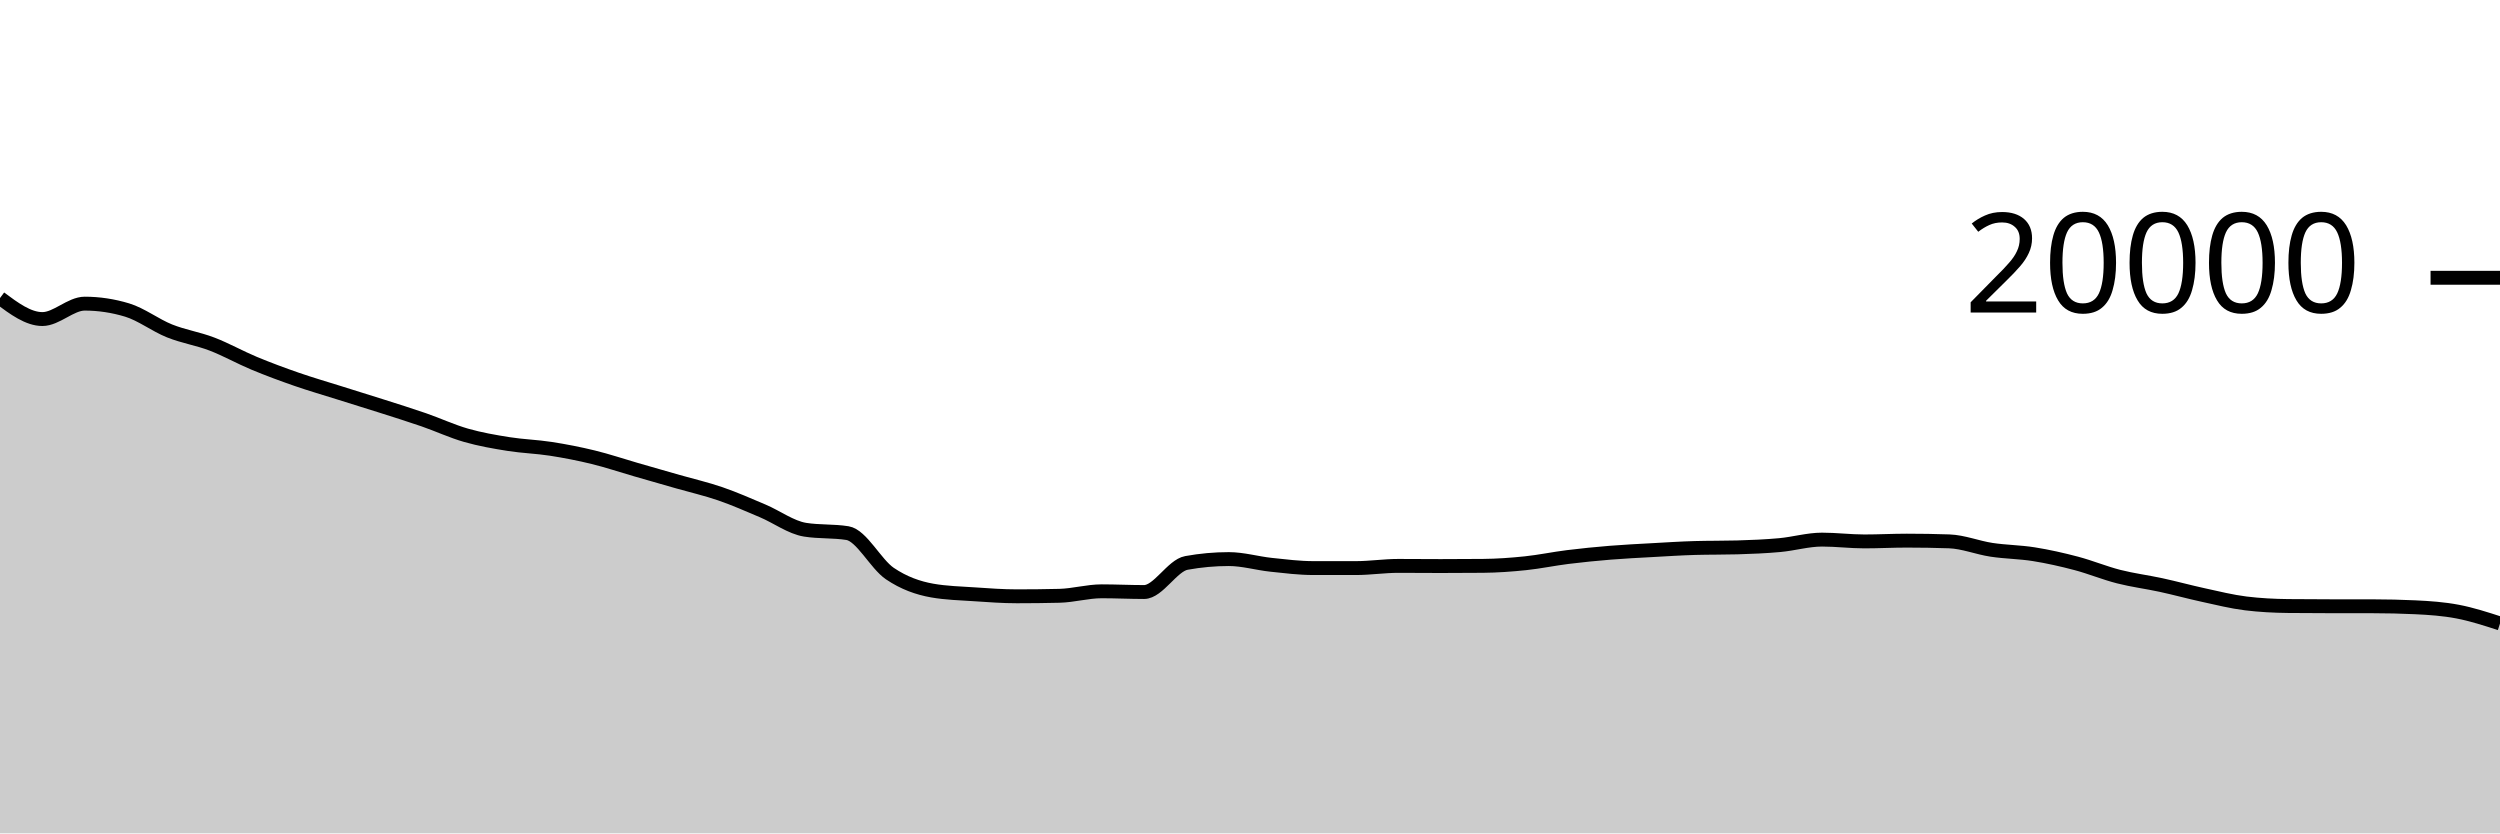
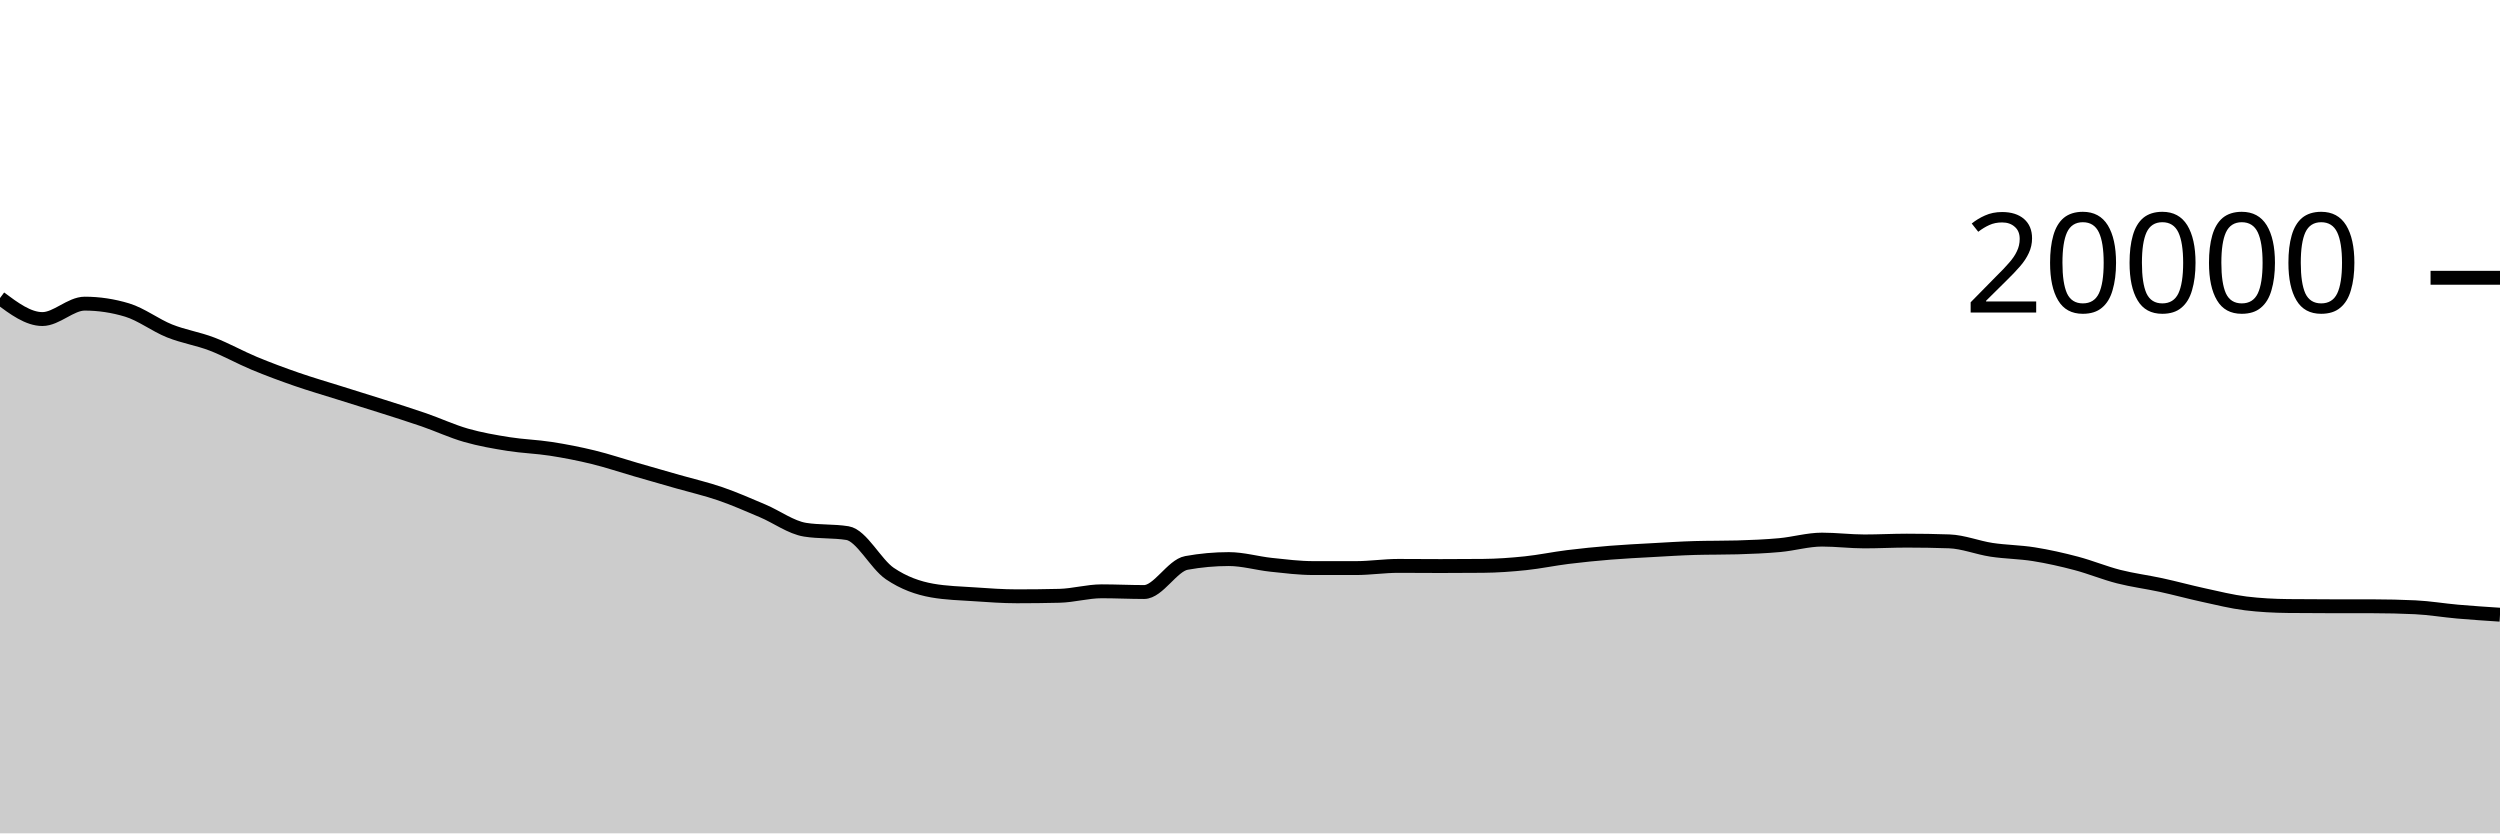
<svg xmlns="http://www.w3.org/2000/svg" viewBox="0 0 180 60">
  <g transform="translate(0,20)">
-     <path class="area" fill="rgba(0, 0, 0, 0.2)" d="M0,1.46C1.017,2.216,2.034,2.972,3.051,2.972C4.068,2.972,5.085,1.862,6.102,1.862C7.119,1.862,8.136,2.015,9.153,2.322C10.169,2.629,11.186,3.416,12.203,3.824C13.22,4.232,14.237,4.381,15.254,4.77C16.271,5.159,17.288,5.735,18.305,6.158C19.322,6.581,20.339,6.957,21.356,7.31C22.373,7.663,23.39,7.956,24.407,8.276C25.424,8.596,26.441,8.907,27.458,9.232C28.475,9.557,29.492,9.872,30.508,10.224C31.525,10.576,32.542,11.051,33.559,11.342C34.576,11.633,35.593,11.808,36.61,11.97C37.627,12.132,38.644,12.158,39.661,12.316C40.678,12.474,41.695,12.672,42.712,12.92C43.729,13.168,44.746,13.512,45.763,13.806C46.78,14.1,47.797,14.391,48.814,14.682C49.831,14.973,50.847,15.204,51.864,15.554C52.881,15.904,53.898,16.353,54.915,16.784C55.932,17.215,56.949,17.977,57.966,18.14C58.983,18.303,60,18.221,61.017,18.384C62.034,18.547,63.051,20.607,64.068,21.296C65.085,21.985,66.102,22.34,67.119,22.52C68.136,22.7,69.153,22.721,70.169,22.79C71.186,22.859,72.203,22.934,73.22,22.934C74.237,22.934,75.254,22.922,76.271,22.898C77.288,22.874,78.305,22.574,79.322,22.574C80.339,22.574,81.356,22.626,82.373,22.626C83.39,22.626,84.407,20.714,85.424,20.53C86.441,20.346,87.458,20.254,88.475,20.254C89.492,20.254,90.508,20.558,91.525,20.666C92.542,20.774,93.559,20.902,94.576,20.902C95.593,20.902,96.61,20.902,97.627,20.902C98.644,20.902,99.661,20.744,100.678,20.744C101.695,20.744,102.712,20.756,103.729,20.756C104.746,20.756,105.763,20.751,106.78,20.742C107.797,20.733,108.814,20.66,109.831,20.554C110.847,20.448,111.864,20.232,112.881,20.106C113.898,19.98,114.915,19.879,115.932,19.796C116.949,19.713,117.966,19.665,118.983,19.608C120,19.551,121.017,19.485,122.034,19.456C123.051,19.427,124.068,19.441,125.085,19.412C126.102,19.383,127.119,19.341,128.136,19.248C129.153,19.155,130.169,18.852,131.186,18.852C132.203,18.852,133.22,18.982,134.237,18.982C135.254,18.982,136.271,18.926,137.288,18.926C138.305,18.926,139.322,18.943,140.339,18.978C141.356,19.013,142.373,19.432,143.39,19.586C144.407,19.74,145.424,19.741,146.441,19.904C147.458,20.067,148.475,20.295,149.492,20.564C150.508,20.833,151.525,21.256,152.542,21.516C153.559,21.776,154.576,21.901,155.593,22.122C156.61,22.343,157.627,22.623,158.644,22.844C159.661,23.065,160.678,23.321,161.695,23.446C162.712,23.571,163.729,23.623,164.746,23.634C165.763,23.645,166.78,23.649,167.797,23.65C168.814,23.651,169.831,23.651,170.847,23.652C171.864,23.653,172.881,23.676,173.898,23.724C174.915,23.772,175.932,23.842,176.949,24.036C177.966,24.23,178.983,24.56,180,24.89L180,40C178.983,40,177.966,40,176.949,40C175.932,40,174.915,40,173.898,40C172.881,40,171.864,40,170.847,40C169.831,40,168.814,40,167.797,40C166.78,40,165.763,40,164.746,40C163.729,40,162.712,40,161.695,40C160.678,40,159.661,40,158.644,40C157.627,40,156.61,40,155.593,40C154.576,40,153.559,40,152.542,40C151.525,40,150.508,40,149.492,40C148.475,40,147.458,40,146.441,40C145.424,40,144.407,40,143.39,40C142.373,40,141.356,40,140.339,40C139.322,40,138.305,40,137.288,40C136.271,40,135.254,40,134.237,40C133.22,40,132.203,40,131.186,40C130.169,40,129.153,40,128.136,40C127.119,40,126.102,40,125.085,40C124.068,40,123.051,40,122.034,40C121.017,40,120,40,118.983,40C117.966,40,116.949,40,115.932,40C114.915,40,113.898,40,112.881,40C111.864,40,110.847,40,109.831,40C108.814,40,107.797,40,106.78,40C105.763,40,104.746,40,103.729,40C102.712,40,101.695,40,100.678,40C99.661,40,98.644,40,97.627,40C96.61,40,95.593,40,94.576,40C93.559,40,92.542,40,91.525,40C90.508,40,89.492,40,88.475,40C87.458,40,86.441,40,85.424,40C84.407,40,83.39,40,82.373,40C81.356,40,80.339,40,79.322,40C78.305,40,77.288,40,76.271,40C75.254,40,74.237,40,73.22,40C72.203,40,71.186,40,70.169,40C69.153,40,68.136,40,67.119,40C66.102,40,65.085,40,64.068,40C63.051,40,62.034,40,61.017,40C60,40,58.983,40,57.966,40C56.949,40,55.932,40,54.915,40C53.898,40,52.881,40,51.864,40C50.847,40,49.831,40,48.814,40C47.797,40,46.78,40,45.763,40C44.746,40,43.729,40,42.712,40C41.695,40,40.678,40,39.661,40C38.644,40,37.627,40,36.61,40C35.593,40,34.576,40,33.559,40C32.542,40,31.525,40,30.508,40C29.492,40,28.475,40,27.458,40C26.441,40,25.424,40,24.407,40C23.39,40,22.373,40,21.356,40C20.339,40,19.322,40,18.305,40C17.288,40,16.271,40,15.254,40C14.237,40,13.22,40,12.203,40C11.186,40,10.169,40,9.153,40C8.136,40,7.119,40,6.102,40C5.085,40,4.068,40,3.051,40C2.034,40,1.017,40,0,40Z" />
-     <path class="line" stroke="black" fill="none" d="M0,1.46C1.017,2.216,2.034,2.972,3.051,2.972C4.068,2.972,5.085,1.862,6.102,1.862C7.119,1.862,8.136,2.015,9.153,2.322C10.169,2.629,11.186,3.416,12.203,3.824C13.22,4.232,14.237,4.381,15.254,4.77C16.271,5.159,17.288,5.735,18.305,6.158C19.322,6.581,20.339,6.957,21.356,7.31C22.373,7.663,23.39,7.956,24.407,8.276C25.424,8.596,26.441,8.907,27.458,9.232C28.475,9.557,29.492,9.872,30.508,10.224C31.525,10.576,32.542,11.051,33.559,11.342C34.576,11.633,35.593,11.808,36.61,11.97C37.627,12.132,38.644,12.158,39.661,12.316C40.678,12.474,41.695,12.672,42.712,12.92C43.729,13.168,44.746,13.512,45.763,13.806C46.78,14.1,47.797,14.391,48.814,14.682C49.831,14.973,50.847,15.204,51.864,15.554C52.881,15.904,53.898,16.353,54.915,16.784C55.932,17.215,56.949,17.977,57.966,18.14C58.983,18.303,60,18.221,61.017,18.384C62.034,18.547,63.051,20.607,64.068,21.296C65.085,21.985,66.102,22.34,67.119,22.52C68.136,22.7,69.153,22.721,70.169,22.79C71.186,22.859,72.203,22.934,73.22,22.934C74.237,22.934,75.254,22.922,76.271,22.898C77.288,22.874,78.305,22.574,79.322,22.574C80.339,22.574,81.356,22.626,82.373,22.626C83.39,22.626,84.407,20.714,85.424,20.53C86.441,20.346,87.458,20.254,88.475,20.254C89.492,20.254,90.508,20.558,91.525,20.666C92.542,20.774,93.559,20.902,94.576,20.902C95.593,20.902,96.61,20.902,97.627,20.902C98.644,20.902,99.661,20.744,100.678,20.744C101.695,20.744,102.712,20.756,103.729,20.756C104.746,20.756,105.763,20.751,106.78,20.742C107.797,20.733,108.814,20.66,109.831,20.554C110.847,20.448,111.864,20.232,112.881,20.106C113.898,19.98,114.915,19.879,115.932,19.796C116.949,19.713,117.966,19.665,118.983,19.608C120,19.551,121.017,19.485,122.034,19.456C123.051,19.427,124.068,19.441,125.085,19.412C126.102,19.383,127.119,19.341,128.136,19.248C129.153,19.155,130.169,18.852,131.186,18.852C132.203,18.852,133.22,18.982,134.237,18.982C135.254,18.982,136.271,18.926,137.288,18.926C138.305,18.926,139.322,18.943,140.339,18.978C141.356,19.013,142.373,19.432,143.39,19.586C144.407,19.74,145.424,19.741,146.441,19.904C147.458,20.067,148.475,20.295,149.492,20.564C150.508,20.833,151.525,21.256,152.542,21.516C153.559,21.776,154.576,21.901,155.593,22.122C156.61,22.343,157.627,22.623,158.644,22.844C159.661,23.065,160.678,23.321,161.695,23.446C162.712,23.571,163.729,23.623,164.746,23.634C165.763,23.645,166.78,23.649,167.797,23.65C168.814,23.651,169.831,23.651,170.847,23.652C171.864,23.653,172.881,23.676,173.898,23.724C174.915,23.772,175.932,23.842,176.949,24.036C177.966,24.23,178.983,24.56,180,24.89" />
+     <path class="area" fill="rgba(0, 0, 0, 0.2)" d="M0,1.46C1.017,2.216,2.034,2.972,3.051,2.972C4.068,2.972,5.085,1.862,6.102,1.862C7.119,1.862,8.136,2.015,9.153,2.322C10.169,2.629,11.186,3.416,12.203,3.824C13.22,4.232,14.237,4.381,15.254,4.77C16.271,5.159,17.288,5.735,18.305,6.158C19.322,6.581,20.339,6.957,21.356,7.31C22.373,7.663,23.39,7.956,24.407,8.276C25.424,8.596,26.441,8.907,27.458,9.232C28.475,9.557,29.492,9.872,30.508,10.224C31.525,10.576,32.542,11.051,33.559,11.342C34.576,11.633,35.593,11.808,36.61,11.97C37.627,12.132,38.644,12.158,39.661,12.316C40.678,12.474,41.695,12.672,42.712,12.92C43.729,13.168,44.746,13.512,45.763,13.806C46.78,14.1,47.797,14.391,48.814,14.682C49.831,14.973,50.847,15.204,51.864,15.554C52.881,15.904,53.898,16.353,54.915,16.784C55.932,17.215,56.949,17.977,57.966,18.14C58.983,18.303,60,18.221,61.017,18.384C62.034,18.547,63.051,20.607,64.068,21.296C65.085,21.985,66.102,22.34,67.119,22.52C68.136,22.7,69.153,22.721,70.169,22.79C71.186,22.859,72.203,22.934,73.22,22.934C74.237,22.934,75.254,22.922,76.271,22.898C77.288,22.874,78.305,22.574,79.322,22.574C80.339,22.574,81.356,22.626,82.373,22.626C83.39,22.626,84.407,20.714,85.424,20.53C86.441,20.346,87.458,20.254,88.475,20.254C89.492,20.254,90.508,20.558,91.525,20.666C92.542,20.774,93.559,20.902,94.576,20.902C95.593,20.902,96.61,20.902,97.627,20.902C98.644,20.902,99.661,20.744,100.678,20.744C101.695,20.744,102.712,20.756,103.729,20.756C104.746,20.756,105.763,20.751,106.78,20.742C107.797,20.733,108.814,20.66,109.831,20.554C110.847,20.448,111.864,20.232,112.881,20.106C113.898,19.98,114.915,19.879,115.932,19.796C116.949,19.713,117.966,19.665,118.983,19.608C120,19.551,121.017,19.485,122.034,19.456C123.051,19.427,124.068,19.441,125.085,19.412C126.102,19.383,127.119,19.341,128.136,19.248C129.153,19.155,130.169,18.852,131.186,18.852C132.203,18.852,133.22,18.982,134.237,18.982C135.254,18.982,136.271,18.926,137.288,18.926C138.305,18.926,139.322,18.943,140.339,18.978C141.356,19.013,142.373,19.432,143.39,19.586C144.407,19.74,145.424,19.741,146.441,19.904C147.458,20.067,148.475,20.295,149.492,20.564C150.508,20.833,151.525,21.256,152.542,21.516C153.559,21.776,154.576,21.901,155.593,22.122C156.61,22.343,157.627,22.623,158.644,22.844C159.661,23.065,160.678,23.321,161.695,23.446C162.712,23.571,163.729,23.623,164.746,23.634C165.763,23.645,166.78,23.649,167.797,23.65C168.814,23.651,169.831,23.651,170.847,23.652C171.864,23.653,172.881,23.676,173.898,23.724C174.915,23.772,175.932,23.947,176.949,24.036C177.966,24.125,178.983,24.191,180,24.258L180,40C178.983,40,177.966,40,176.949,40C175.932,40,174.915,40,173.898,40C172.881,40,171.864,40,170.847,40C169.831,40,168.814,40,167.797,40C166.78,40,165.763,40,164.746,40C163.729,40,162.712,40,161.695,40C160.678,40,159.661,40,158.644,40C157.627,40,156.61,40,155.593,40C154.576,40,153.559,40,152.542,40C151.525,40,150.508,40,149.492,40C148.475,40,147.458,40,146.441,40C145.424,40,144.407,40,143.39,40C142.373,40,141.356,40,140.339,40C139.322,40,138.305,40,137.288,40C136.271,40,135.254,40,134.237,40C133.22,40,132.203,40,131.186,40C130.169,40,129.153,40,128.136,40C127.119,40,126.102,40,125.085,40C124.068,40,123.051,40,122.034,40C121.017,40,120,40,118.983,40C117.966,40,116.949,40,115.932,40C114.915,40,113.898,40,112.881,40C111.864,40,110.847,40,109.831,40C108.814,40,107.797,40,106.78,40C105.763,40,104.746,40,103.729,40C102.712,40,101.695,40,100.678,40C99.661,40,98.644,40,97.627,40C96.61,40,95.593,40,94.576,40C93.559,40,92.542,40,91.525,40C90.508,40,89.492,40,88.475,40C87.458,40,86.441,40,85.424,40C84.407,40,83.39,40,82.373,40C81.356,40,80.339,40,79.322,40C78.305,40,77.288,40,76.271,40C75.254,40,74.237,40,73.22,40C72.203,40,71.186,40,70.169,40C69.153,40,68.136,40,67.119,40C66.102,40,65.085,40,64.068,40C63.051,40,62.034,40,61.017,40C60,40,58.983,40,57.966,40C56.949,40,55.932,40,54.915,40C53.898,40,52.881,40,51.864,40C50.847,40,49.831,40,48.814,40C47.797,40,46.78,40,45.763,40C44.746,40,43.729,40,42.712,40C41.695,40,40.678,40,39.661,40C38.644,40,37.627,40,36.61,40C35.593,40,34.576,40,33.559,40C32.542,40,31.525,40,30.508,40C29.492,40,28.475,40,27.458,40C26.441,40,25.424,40,24.407,40C23.39,40,22.373,40,21.356,40C20.339,40,19.322,40,18.305,40C17.288,40,16.271,40,15.254,40C14.237,40,13.22,40,12.203,40C11.186,40,10.169,40,9.153,40C8.136,40,7.119,40,6.102,40C5.085,40,4.068,40,3.051,40C2.034,40,1.017,40,0,40Z" />
+     <path class="line" stroke="black" fill="none" d="M0,1.46C1.017,2.216,2.034,2.972,3.051,2.972C4.068,2.972,5.085,1.862,6.102,1.862C7.119,1.862,8.136,2.015,9.153,2.322C10.169,2.629,11.186,3.416,12.203,3.824C13.22,4.232,14.237,4.381,15.254,4.77C16.271,5.159,17.288,5.735,18.305,6.158C19.322,6.581,20.339,6.957,21.356,7.31C22.373,7.663,23.39,7.956,24.407,8.276C25.424,8.596,26.441,8.907,27.458,9.232C28.475,9.557,29.492,9.872,30.508,10.224C31.525,10.576,32.542,11.051,33.559,11.342C34.576,11.633,35.593,11.808,36.61,11.97C37.627,12.132,38.644,12.158,39.661,12.316C40.678,12.474,41.695,12.672,42.712,12.92C43.729,13.168,44.746,13.512,45.763,13.806C46.78,14.1,47.797,14.391,48.814,14.682C49.831,14.973,50.847,15.204,51.864,15.554C52.881,15.904,53.898,16.353,54.915,16.784C55.932,17.215,56.949,17.977,57.966,18.14C58.983,18.303,60,18.221,61.017,18.384C62.034,18.547,63.051,20.607,64.068,21.296C65.085,21.985,66.102,22.34,67.119,22.52C68.136,22.7,69.153,22.721,70.169,22.79C71.186,22.859,72.203,22.934,73.22,22.934C74.237,22.934,75.254,22.922,76.271,22.898C77.288,22.874,78.305,22.574,79.322,22.574C80.339,22.574,81.356,22.626,82.373,22.626C83.39,22.626,84.407,20.714,85.424,20.53C86.441,20.346,87.458,20.254,88.475,20.254C89.492,20.254,90.508,20.558,91.525,20.666C92.542,20.774,93.559,20.902,94.576,20.902C95.593,20.902,96.61,20.902,97.627,20.902C98.644,20.902,99.661,20.744,100.678,20.744C101.695,20.744,102.712,20.756,103.729,20.756C104.746,20.756,105.763,20.751,106.78,20.742C107.797,20.733,108.814,20.66,109.831,20.554C110.847,20.448,111.864,20.232,112.881,20.106C113.898,19.98,114.915,19.879,115.932,19.796C116.949,19.713,117.966,19.665,118.983,19.608C120,19.551,121.017,19.485,122.034,19.456C123.051,19.427,124.068,19.441,125.085,19.412C126.102,19.383,127.119,19.341,128.136,19.248C129.153,19.155,130.169,18.852,131.186,18.852C132.203,18.852,133.22,18.982,134.237,18.982C135.254,18.982,136.271,18.926,137.288,18.926C138.305,18.926,139.322,18.943,140.339,18.978C141.356,19.013,142.373,19.432,143.39,19.586C144.407,19.74,145.424,19.741,146.441,19.904C147.458,20.067,148.475,20.295,149.492,20.564C150.508,20.833,151.525,21.256,152.542,21.516C153.559,21.776,154.576,21.901,155.593,22.122C156.61,22.343,157.627,22.623,158.644,22.844C159.661,23.065,160.678,23.321,161.695,23.446C162.712,23.571,163.729,23.623,164.746,23.634C165.763,23.645,166.78,23.649,167.797,23.65C168.814,23.651,169.831,23.651,170.847,23.652C171.864,23.653,172.881,23.676,173.898,23.724C174.915,23.772,175.932,23.947,176.949,24.036C177.966,24.125,178.983,24.191,180,24.258" />
    <path class="axis-ceiling" stroke-width="1" stroke="black" fill="none" d="M175,0L180,0" />
    <text class="axis-ceiling-label" font-family="sans-serif" text-anchor="end" font-size="10px" x="170" y="2.5">20000</text>
  </g>
</svg>
